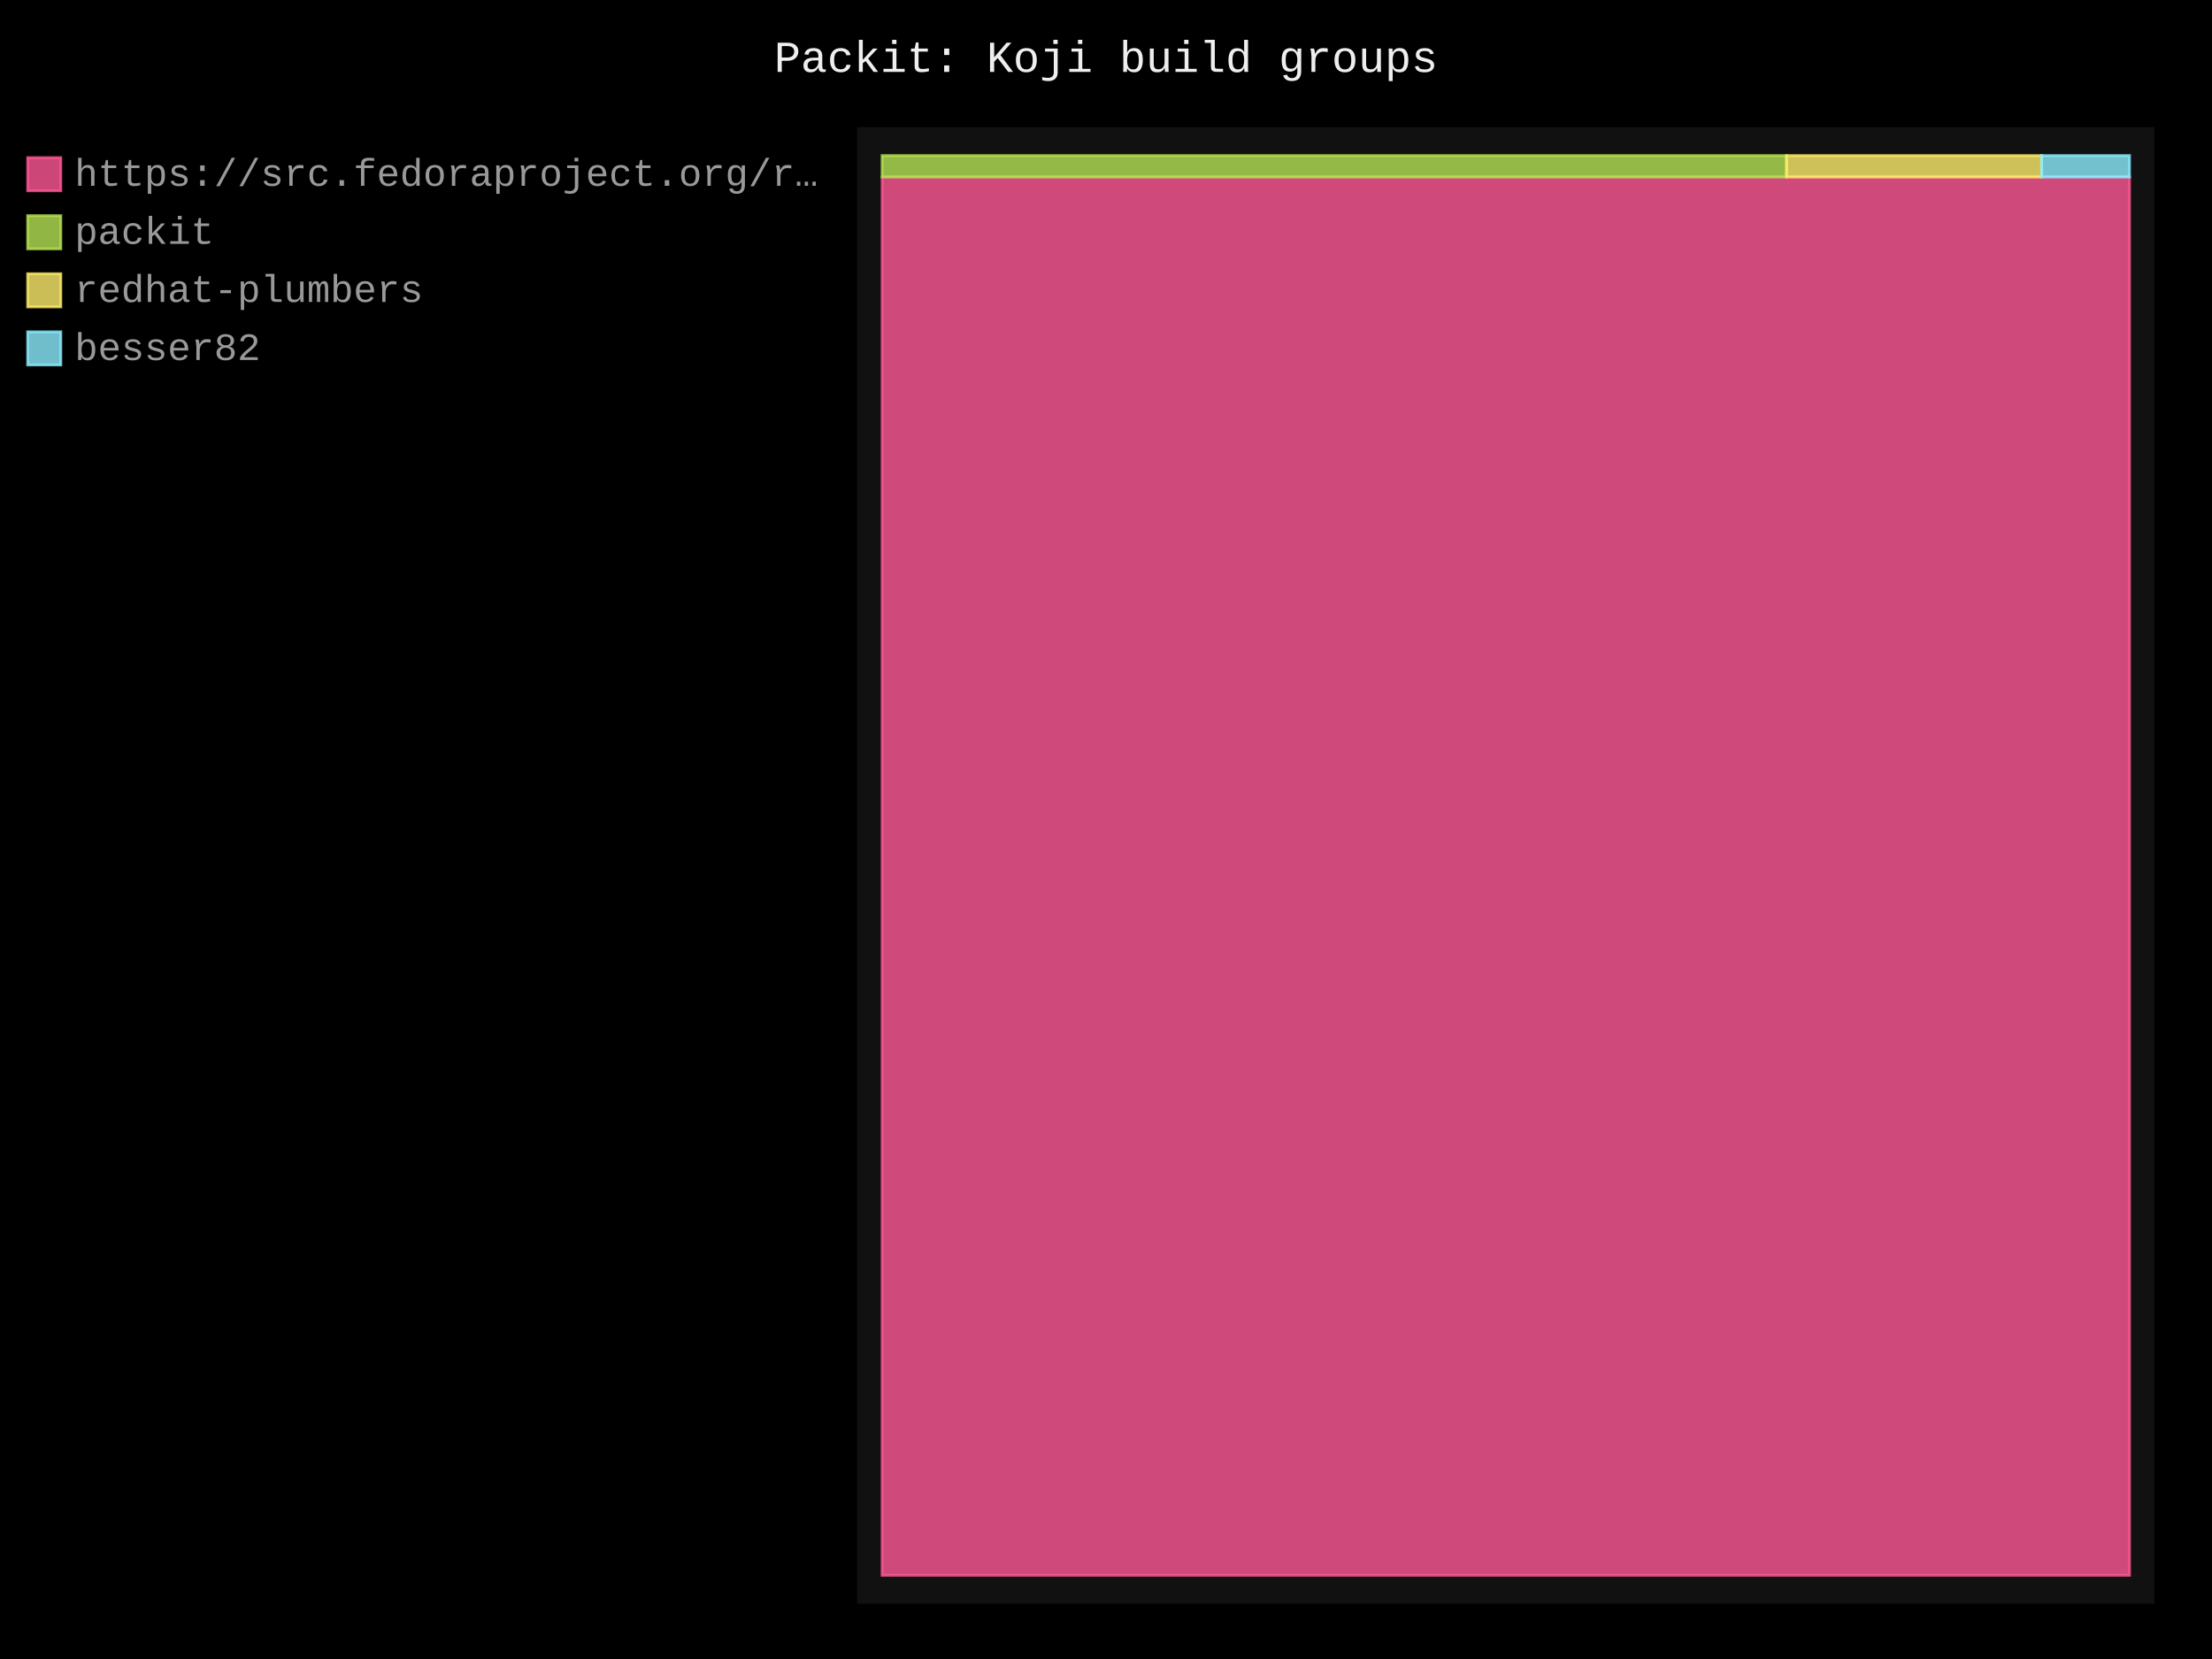
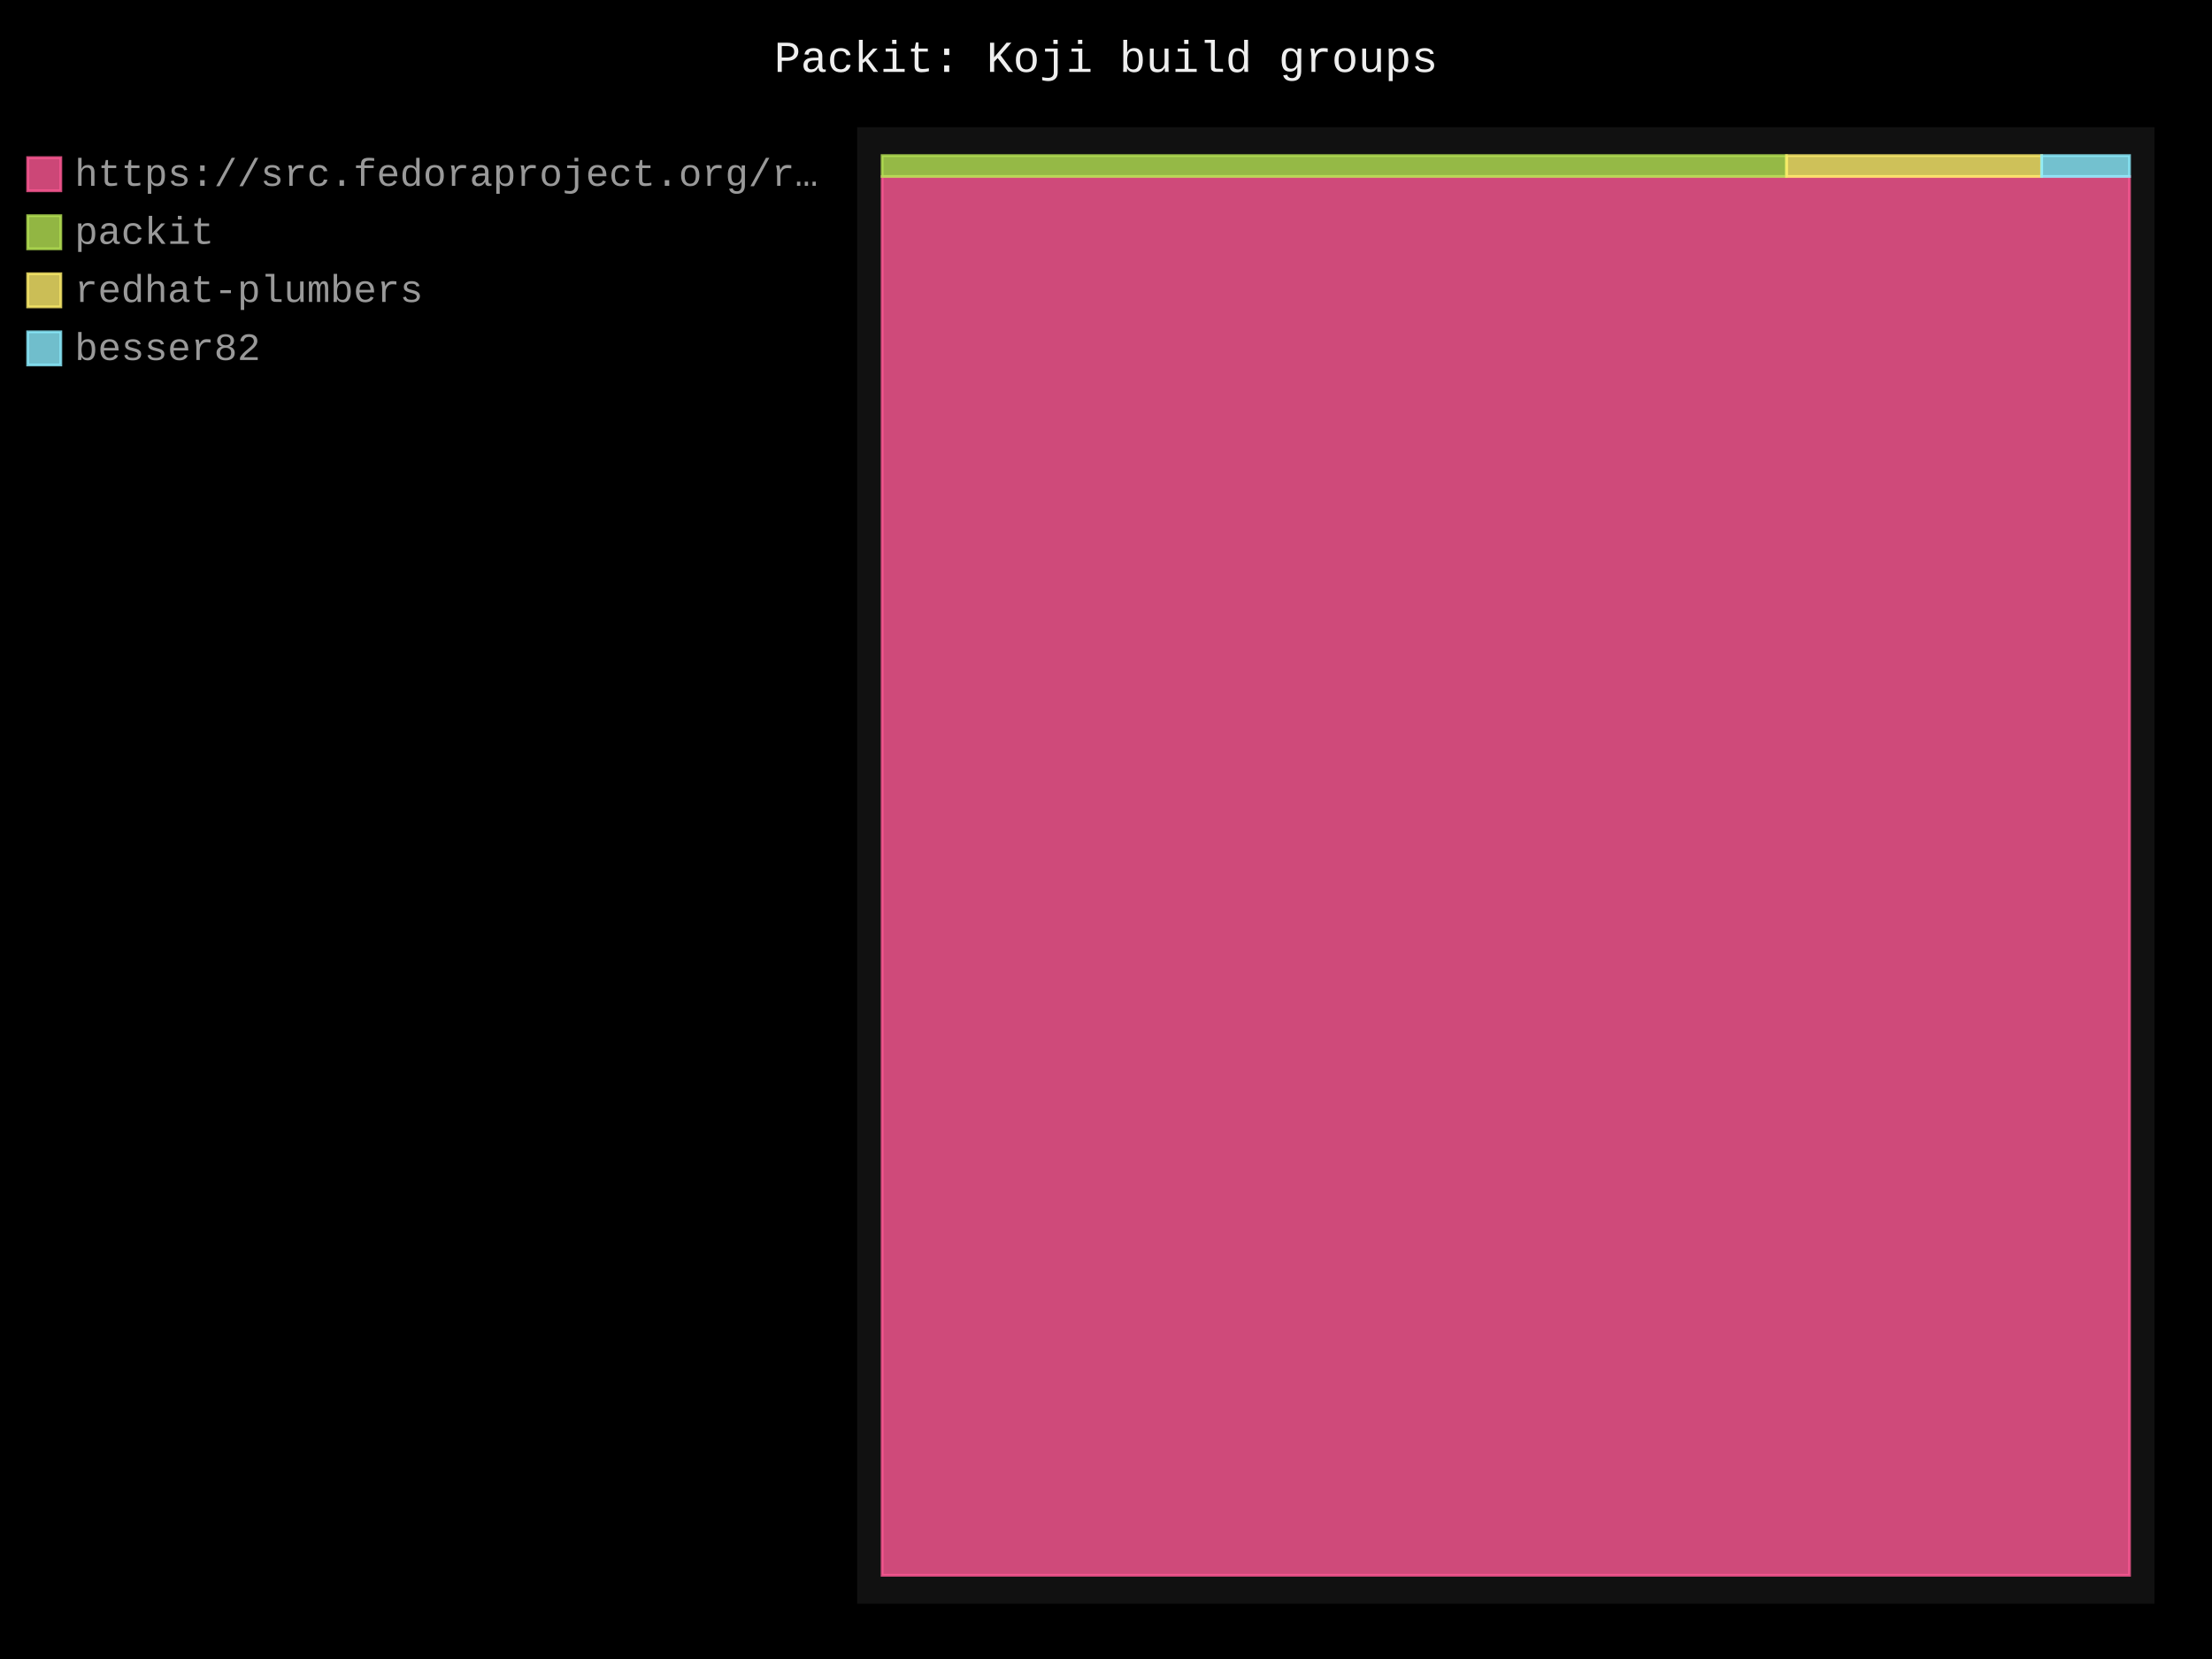
- <svg xmlns="http://www.w3.org/2000/svg" id="chart-ceb61117-f904-415a-88c8-84543e58eeba" class="pygal-chart" viewBox="0 0 800 600">
+ <svg xmlns="http://www.w3.org/2000/svg" id="chart-bf3f85a3-3233-43e8-892a-7c061c736205" class="pygal-chart" viewBox="0 0 800 600">
  <defs>
-     <style type="text/css">#chart-ceb61117-f904-415a-88c8-84543e58eeba{-webkit-user-select:none;-webkit-font-smoothing:antialiased;font-family:Consolas,"Liberation Mono",Menlo,Courier,monospace}#chart-ceb61117-f904-415a-88c8-84543e58eeba .title{font-family:Consolas,"Liberation Mono",Menlo,Courier,monospace;font-size:16px}#chart-ceb61117-f904-415a-88c8-84543e58eeba .legends .legend text{font-family:Consolas,"Liberation Mono",Menlo,Courier,monospace;font-size:14px}#chart-ceb61117-f904-415a-88c8-84543e58eeba .axis text{font-family:Consolas,"Liberation Mono",Menlo,Courier,monospace;font-size:10px}#chart-ceb61117-f904-415a-88c8-84543e58eeba .axis text.major{font-family:Consolas,"Liberation Mono",Menlo,Courier,monospace;font-size:10px}#chart-ceb61117-f904-415a-88c8-84543e58eeba .text-overlay text.value{font-family:Consolas,"Liberation Mono",Menlo,Courier,monospace;font-size:16px}#chart-ceb61117-f904-415a-88c8-84543e58eeba .text-overlay text.label{font-family:Consolas,"Liberation Mono",Menlo,Courier,monospace;font-size:10px}#chart-ceb61117-f904-415a-88c8-84543e58eeba .tooltip{font-family:Consolas,"Liberation Mono",Menlo,Courier,monospace;font-size:14px}#chart-ceb61117-f904-415a-88c8-84543e58eeba text.no_data{font-family:Consolas,"Liberation Mono",Menlo,Courier,monospace;font-size:64px}
- #chart-ceb61117-f904-415a-88c8-84543e58eeba{background-color:black}#chart-ceb61117-f904-415a-88c8-84543e58eeba path,#chart-ceb61117-f904-415a-88c8-84543e58eeba line,#chart-ceb61117-f904-415a-88c8-84543e58eeba rect,#chart-ceb61117-f904-415a-88c8-84543e58eeba circle{-webkit-transition:250ms;-moz-transition:250ms;transition:250ms}#chart-ceb61117-f904-415a-88c8-84543e58eeba .graph &gt; .background{fill:black}#chart-ceb61117-f904-415a-88c8-84543e58eeba .plot &gt; .background{fill:#111}#chart-ceb61117-f904-415a-88c8-84543e58eeba .graph{fill:#999}#chart-ceb61117-f904-415a-88c8-84543e58eeba text.no_data{fill:#eee}#chart-ceb61117-f904-415a-88c8-84543e58eeba .title{fill:#eee}#chart-ceb61117-f904-415a-88c8-84543e58eeba .legends .legend text{fill:#999}#chart-ceb61117-f904-415a-88c8-84543e58eeba .legends .legend:hover text{fill:#eee}#chart-ceb61117-f904-415a-88c8-84543e58eeba .axis .line{stroke:#eee}#chart-ceb61117-f904-415a-88c8-84543e58eeba .axis .guide.line{stroke:#555}#chart-ceb61117-f904-415a-88c8-84543e58eeba .axis .major.line{stroke:#999}#chart-ceb61117-f904-415a-88c8-84543e58eeba .axis text.major{fill:#eee}#chart-ceb61117-f904-415a-88c8-84543e58eeba .axis.y .guides:hover .guide.line,#chart-ceb61117-f904-415a-88c8-84543e58eeba .line-graph .axis.x .guides:hover .guide.line,#chart-ceb61117-f904-415a-88c8-84543e58eeba .stackedline-graph .axis.x .guides:hover .guide.line,#chart-ceb61117-f904-415a-88c8-84543e58eeba .xy-graph .axis.x .guides:hover .guide.line{stroke:#eee}#chart-ceb61117-f904-415a-88c8-84543e58eeba .axis .guides:hover text{fill:#eee}#chart-ceb61117-f904-415a-88c8-84543e58eeba .reactive{fill-opacity:.8;stroke-opacity:.8;stroke-width:1}#chart-ceb61117-f904-415a-88c8-84543e58eeba .ci{stroke:#999}#chart-ceb61117-f904-415a-88c8-84543e58eeba .reactive.active,#chart-ceb61117-f904-415a-88c8-84543e58eeba .active .reactive{fill-opacity:.4;stroke-opacity:.9;stroke-width:4}#chart-ceb61117-f904-415a-88c8-84543e58eeba .ci .reactive.active{stroke-width:1.5}#chart-ceb61117-f904-415a-88c8-84543e58eeba .series text{fill:#eee}#chart-ceb61117-f904-415a-88c8-84543e58eeba .tooltip rect{fill:#111;stroke:#eee;-webkit-transition:opacity 250ms;-moz-transition:opacity 250ms;transition:opacity 250ms}#chart-ceb61117-f904-415a-88c8-84543e58eeba .tooltip .label{fill:#999}#chart-ceb61117-f904-415a-88c8-84543e58eeba .tooltip .label{fill:#999}#chart-ceb61117-f904-415a-88c8-84543e58eeba .tooltip .legend{font-size:.8em;fill:#555}#chart-ceb61117-f904-415a-88c8-84543e58eeba .tooltip .x_label{font-size:.6em;fill:#eee}#chart-ceb61117-f904-415a-88c8-84543e58eeba .tooltip .xlink{font-size:.5em;text-decoration:underline}#chart-ceb61117-f904-415a-88c8-84543e58eeba .tooltip .value{font-size:1.5em}#chart-ceb61117-f904-415a-88c8-84543e58eeba .bound{font-size:.5em}#chart-ceb61117-f904-415a-88c8-84543e58eeba .max-value{font-size:.75em;fill:#555}#chart-ceb61117-f904-415a-88c8-84543e58eeba .map-element{fill:#111;stroke:#555 !important}#chart-ceb61117-f904-415a-88c8-84543e58eeba .map-element .reactive{fill-opacity:inherit;stroke-opacity:inherit}#chart-ceb61117-f904-415a-88c8-84543e58eeba .color-0,#chart-ceb61117-f904-415a-88c8-84543e58eeba .color-0 a:visited{stroke:#ff5995;fill:#ff5995}#chart-ceb61117-f904-415a-88c8-84543e58eeba .color-1,#chart-ceb61117-f904-415a-88c8-84543e58eeba .color-1 a:visited{stroke:#b6e354;fill:#b6e354}#chart-ceb61117-f904-415a-88c8-84543e58eeba .color-2,#chart-ceb61117-f904-415a-88c8-84543e58eeba .color-2 a:visited{stroke:#feed6c;fill:#feed6c}#chart-ceb61117-f904-415a-88c8-84543e58eeba .color-3,#chart-ceb61117-f904-415a-88c8-84543e58eeba .color-3 a:visited{stroke:#8cedff;fill:#8cedff}#chart-ceb61117-f904-415a-88c8-84543e58eeba .text-overlay .color-0 text{fill:black}#chart-ceb61117-f904-415a-88c8-84543e58eeba .text-overlay .color-1 text{fill:black}#chart-ceb61117-f904-415a-88c8-84543e58eeba .text-overlay .color-2 text{fill:black}#chart-ceb61117-f904-415a-88c8-84543e58eeba .text-overlay .color-3 text{fill:black}
- #chart-ceb61117-f904-415a-88c8-84543e58eeba text.no_data{text-anchor:middle}#chart-ceb61117-f904-415a-88c8-84543e58eeba .guide.line{fill:none}#chart-ceb61117-f904-415a-88c8-84543e58eeba .centered{text-anchor:middle}#chart-ceb61117-f904-415a-88c8-84543e58eeba .title{text-anchor:middle}#chart-ceb61117-f904-415a-88c8-84543e58eeba .legends .legend text{fill-opacity:1}#chart-ceb61117-f904-415a-88c8-84543e58eeba .axis.x text{text-anchor:middle}#chart-ceb61117-f904-415a-88c8-84543e58eeba .axis.x:not(.web) text[transform]{text-anchor:start}#chart-ceb61117-f904-415a-88c8-84543e58eeba .axis.x:not(.web) text[transform].backwards{text-anchor:end}#chart-ceb61117-f904-415a-88c8-84543e58eeba .axis.y text{text-anchor:end}#chart-ceb61117-f904-415a-88c8-84543e58eeba .axis.y text[transform].backwards{text-anchor:start}#chart-ceb61117-f904-415a-88c8-84543e58eeba .axis.y2 text{text-anchor:start}#chart-ceb61117-f904-415a-88c8-84543e58eeba .axis.y2 text[transform].backwards{text-anchor:end}#chart-ceb61117-f904-415a-88c8-84543e58eeba .axis .guide.line{stroke-dasharray:4,4;stroke:black}#chart-ceb61117-f904-415a-88c8-84543e58eeba .axis .major.guide.line{stroke-dasharray:6,6;stroke:black}#chart-ceb61117-f904-415a-88c8-84543e58eeba .horizontal .axis.y .guide.line,#chart-ceb61117-f904-415a-88c8-84543e58eeba .horizontal .axis.y2 .guide.line,#chart-ceb61117-f904-415a-88c8-84543e58eeba .vertical .axis.x .guide.line{opacity:0}#chart-ceb61117-f904-415a-88c8-84543e58eeba .horizontal .axis.always_show .guide.line,#chart-ceb61117-f904-415a-88c8-84543e58eeba .vertical .axis.always_show .guide.line{opacity:1 !important}#chart-ceb61117-f904-415a-88c8-84543e58eeba .axis.y .guides:hover .guide.line,#chart-ceb61117-f904-415a-88c8-84543e58eeba .axis.y2 .guides:hover .guide.line,#chart-ceb61117-f904-415a-88c8-84543e58eeba .axis.x .guides:hover .guide.line{opacity:1}#chart-ceb61117-f904-415a-88c8-84543e58eeba .axis .guides:hover text{opacity:1}#chart-ceb61117-f904-415a-88c8-84543e58eeba .nofill{fill:none}#chart-ceb61117-f904-415a-88c8-84543e58eeba .subtle-fill{fill-opacity:.2}#chart-ceb61117-f904-415a-88c8-84543e58eeba .dot{stroke-width:1px;fill-opacity:1;stroke-opacity:1}#chart-ceb61117-f904-415a-88c8-84543e58eeba .dot.active{stroke-width:5px}#chart-ceb61117-f904-415a-88c8-84543e58eeba .dot.negative{fill:transparent}#chart-ceb61117-f904-415a-88c8-84543e58eeba text,#chart-ceb61117-f904-415a-88c8-84543e58eeba tspan{stroke:none !important}#chart-ceb61117-f904-415a-88c8-84543e58eeba .series text.active{opacity:1}#chart-ceb61117-f904-415a-88c8-84543e58eeba .tooltip rect{fill-opacity:.95;stroke-width:.5}#chart-ceb61117-f904-415a-88c8-84543e58eeba .tooltip text{fill-opacity:1}#chart-ceb61117-f904-415a-88c8-84543e58eeba .showable{visibility:hidden}#chart-ceb61117-f904-415a-88c8-84543e58eeba .showable.shown{visibility:visible}#chart-ceb61117-f904-415a-88c8-84543e58eeba .gauge-background{fill:rgba(229,229,229,1);stroke:none}#chart-ceb61117-f904-415a-88c8-84543e58eeba .bg-lines{stroke:black;stroke-width:2px}</style>
+     <style type="text/css">#chart-bf3f85a3-3233-43e8-892a-7c061c736205{-webkit-user-select:none;-webkit-font-smoothing:antialiased;font-family:Consolas,"Liberation Mono",Menlo,Courier,monospace}#chart-bf3f85a3-3233-43e8-892a-7c061c736205 .title{font-family:Consolas,"Liberation Mono",Menlo,Courier,monospace;font-size:16px}#chart-bf3f85a3-3233-43e8-892a-7c061c736205 .legends .legend text{font-family:Consolas,"Liberation Mono",Menlo,Courier,monospace;font-size:14px}#chart-bf3f85a3-3233-43e8-892a-7c061c736205 .axis text{font-family:Consolas,"Liberation Mono",Menlo,Courier,monospace;font-size:10px}#chart-bf3f85a3-3233-43e8-892a-7c061c736205 .axis text.major{font-family:Consolas,"Liberation Mono",Menlo,Courier,monospace;font-size:10px}#chart-bf3f85a3-3233-43e8-892a-7c061c736205 .text-overlay text.value{font-family:Consolas,"Liberation Mono",Menlo,Courier,monospace;font-size:16px}#chart-bf3f85a3-3233-43e8-892a-7c061c736205 .text-overlay text.label{font-family:Consolas,"Liberation Mono",Menlo,Courier,monospace;font-size:10px}#chart-bf3f85a3-3233-43e8-892a-7c061c736205 .tooltip{font-family:Consolas,"Liberation Mono",Menlo,Courier,monospace;font-size:14px}#chart-bf3f85a3-3233-43e8-892a-7c061c736205 text.no_data{font-family:Consolas,"Liberation Mono",Menlo,Courier,monospace;font-size:64px}
+ #chart-bf3f85a3-3233-43e8-892a-7c061c736205{background-color:black}#chart-bf3f85a3-3233-43e8-892a-7c061c736205 path,#chart-bf3f85a3-3233-43e8-892a-7c061c736205 line,#chart-bf3f85a3-3233-43e8-892a-7c061c736205 rect,#chart-bf3f85a3-3233-43e8-892a-7c061c736205 circle{-webkit-transition:250ms;-moz-transition:250ms;transition:250ms}#chart-bf3f85a3-3233-43e8-892a-7c061c736205 .graph &gt; .background{fill:black}#chart-bf3f85a3-3233-43e8-892a-7c061c736205 .plot &gt; .background{fill:#111}#chart-bf3f85a3-3233-43e8-892a-7c061c736205 .graph{fill:#999}#chart-bf3f85a3-3233-43e8-892a-7c061c736205 text.no_data{fill:#eee}#chart-bf3f85a3-3233-43e8-892a-7c061c736205 .title{fill:#eee}#chart-bf3f85a3-3233-43e8-892a-7c061c736205 .legends .legend text{fill:#999}#chart-bf3f85a3-3233-43e8-892a-7c061c736205 .legends .legend:hover text{fill:#eee}#chart-bf3f85a3-3233-43e8-892a-7c061c736205 .axis .line{stroke:#eee}#chart-bf3f85a3-3233-43e8-892a-7c061c736205 .axis .guide.line{stroke:#555}#chart-bf3f85a3-3233-43e8-892a-7c061c736205 .axis .major.line{stroke:#999}#chart-bf3f85a3-3233-43e8-892a-7c061c736205 .axis text.major{fill:#eee}#chart-bf3f85a3-3233-43e8-892a-7c061c736205 .axis.y .guides:hover .guide.line,#chart-bf3f85a3-3233-43e8-892a-7c061c736205 .line-graph .axis.x .guides:hover .guide.line,#chart-bf3f85a3-3233-43e8-892a-7c061c736205 .stackedline-graph .axis.x .guides:hover .guide.line,#chart-bf3f85a3-3233-43e8-892a-7c061c736205 .xy-graph .axis.x .guides:hover .guide.line{stroke:#eee}#chart-bf3f85a3-3233-43e8-892a-7c061c736205 .axis .guides:hover text{fill:#eee}#chart-bf3f85a3-3233-43e8-892a-7c061c736205 .reactive{fill-opacity:.8;stroke-opacity:.8;stroke-width:1}#chart-bf3f85a3-3233-43e8-892a-7c061c736205 .ci{stroke:#999}#chart-bf3f85a3-3233-43e8-892a-7c061c736205 .reactive.active,#chart-bf3f85a3-3233-43e8-892a-7c061c736205 .active .reactive{fill-opacity:.4;stroke-opacity:.9;stroke-width:4}#chart-bf3f85a3-3233-43e8-892a-7c061c736205 .ci .reactive.active{stroke-width:1.5}#chart-bf3f85a3-3233-43e8-892a-7c061c736205 .series text{fill:#eee}#chart-bf3f85a3-3233-43e8-892a-7c061c736205 .tooltip rect{fill:#111;stroke:#eee;-webkit-transition:opacity 250ms;-moz-transition:opacity 250ms;transition:opacity 250ms}#chart-bf3f85a3-3233-43e8-892a-7c061c736205 .tooltip .label{fill:#999}#chart-bf3f85a3-3233-43e8-892a-7c061c736205 .tooltip .label{fill:#999}#chart-bf3f85a3-3233-43e8-892a-7c061c736205 .tooltip .legend{font-size:.8em;fill:#555}#chart-bf3f85a3-3233-43e8-892a-7c061c736205 .tooltip .x_label{font-size:.6em;fill:#eee}#chart-bf3f85a3-3233-43e8-892a-7c061c736205 .tooltip .xlink{font-size:.5em;text-decoration:underline}#chart-bf3f85a3-3233-43e8-892a-7c061c736205 .tooltip .value{font-size:1.5em}#chart-bf3f85a3-3233-43e8-892a-7c061c736205 .bound{font-size:.5em}#chart-bf3f85a3-3233-43e8-892a-7c061c736205 .max-value{font-size:.75em;fill:#555}#chart-bf3f85a3-3233-43e8-892a-7c061c736205 .map-element{fill:#111;stroke:#555 !important}#chart-bf3f85a3-3233-43e8-892a-7c061c736205 .map-element .reactive{fill-opacity:inherit;stroke-opacity:inherit}#chart-bf3f85a3-3233-43e8-892a-7c061c736205 .color-0,#chart-bf3f85a3-3233-43e8-892a-7c061c736205 .color-0 a:visited{stroke:#ff5995;fill:#ff5995}#chart-bf3f85a3-3233-43e8-892a-7c061c736205 .color-1,#chart-bf3f85a3-3233-43e8-892a-7c061c736205 .color-1 a:visited{stroke:#b6e354;fill:#b6e354}#chart-bf3f85a3-3233-43e8-892a-7c061c736205 .color-2,#chart-bf3f85a3-3233-43e8-892a-7c061c736205 .color-2 a:visited{stroke:#feed6c;fill:#feed6c}#chart-bf3f85a3-3233-43e8-892a-7c061c736205 .color-3,#chart-bf3f85a3-3233-43e8-892a-7c061c736205 .color-3 a:visited{stroke:#8cedff;fill:#8cedff}#chart-bf3f85a3-3233-43e8-892a-7c061c736205 .text-overlay .color-0 text{fill:black}#chart-bf3f85a3-3233-43e8-892a-7c061c736205 .text-overlay .color-1 text{fill:black}#chart-bf3f85a3-3233-43e8-892a-7c061c736205 .text-overlay .color-2 text{fill:black}#chart-bf3f85a3-3233-43e8-892a-7c061c736205 .text-overlay .color-3 text{fill:black}
+ #chart-bf3f85a3-3233-43e8-892a-7c061c736205 text.no_data{text-anchor:middle}#chart-bf3f85a3-3233-43e8-892a-7c061c736205 .guide.line{fill:none}#chart-bf3f85a3-3233-43e8-892a-7c061c736205 .centered{text-anchor:middle}#chart-bf3f85a3-3233-43e8-892a-7c061c736205 .title{text-anchor:middle}#chart-bf3f85a3-3233-43e8-892a-7c061c736205 .legends .legend text{fill-opacity:1}#chart-bf3f85a3-3233-43e8-892a-7c061c736205 .axis.x text{text-anchor:middle}#chart-bf3f85a3-3233-43e8-892a-7c061c736205 .axis.x:not(.web) text[transform]{text-anchor:start}#chart-bf3f85a3-3233-43e8-892a-7c061c736205 .axis.x:not(.web) text[transform].backwards{text-anchor:end}#chart-bf3f85a3-3233-43e8-892a-7c061c736205 .axis.y text{text-anchor:end}#chart-bf3f85a3-3233-43e8-892a-7c061c736205 .axis.y text[transform].backwards{text-anchor:start}#chart-bf3f85a3-3233-43e8-892a-7c061c736205 .axis.y2 text{text-anchor:start}#chart-bf3f85a3-3233-43e8-892a-7c061c736205 .axis.y2 text[transform].backwards{text-anchor:end}#chart-bf3f85a3-3233-43e8-892a-7c061c736205 .axis .guide.line{stroke-dasharray:4,4;stroke:black}#chart-bf3f85a3-3233-43e8-892a-7c061c736205 .axis .major.guide.line{stroke-dasharray:6,6;stroke:black}#chart-bf3f85a3-3233-43e8-892a-7c061c736205 .horizontal .axis.y .guide.line,#chart-bf3f85a3-3233-43e8-892a-7c061c736205 .horizontal .axis.y2 .guide.line,#chart-bf3f85a3-3233-43e8-892a-7c061c736205 .vertical .axis.x .guide.line{opacity:0}#chart-bf3f85a3-3233-43e8-892a-7c061c736205 .horizontal .axis.always_show .guide.line,#chart-bf3f85a3-3233-43e8-892a-7c061c736205 .vertical .axis.always_show .guide.line{opacity:1 !important}#chart-bf3f85a3-3233-43e8-892a-7c061c736205 .axis.y .guides:hover .guide.line,#chart-bf3f85a3-3233-43e8-892a-7c061c736205 .axis.y2 .guides:hover .guide.line,#chart-bf3f85a3-3233-43e8-892a-7c061c736205 .axis.x .guides:hover .guide.line{opacity:1}#chart-bf3f85a3-3233-43e8-892a-7c061c736205 .axis .guides:hover text{opacity:1}#chart-bf3f85a3-3233-43e8-892a-7c061c736205 .nofill{fill:none}#chart-bf3f85a3-3233-43e8-892a-7c061c736205 .subtle-fill{fill-opacity:.2}#chart-bf3f85a3-3233-43e8-892a-7c061c736205 .dot{stroke-width:1px;fill-opacity:1;stroke-opacity:1}#chart-bf3f85a3-3233-43e8-892a-7c061c736205 .dot.active{stroke-width:5px}#chart-bf3f85a3-3233-43e8-892a-7c061c736205 .dot.negative{fill:transparent}#chart-bf3f85a3-3233-43e8-892a-7c061c736205 text,#chart-bf3f85a3-3233-43e8-892a-7c061c736205 tspan{stroke:none !important}#chart-bf3f85a3-3233-43e8-892a-7c061c736205 .series text.active{opacity:1}#chart-bf3f85a3-3233-43e8-892a-7c061c736205 .tooltip rect{fill-opacity:.95;stroke-width:.5}#chart-bf3f85a3-3233-43e8-892a-7c061c736205 .tooltip text{fill-opacity:1}#chart-bf3f85a3-3233-43e8-892a-7c061c736205 .showable{visibility:hidden}#chart-bf3f85a3-3233-43e8-892a-7c061c736205 .showable.shown{visibility:visible}#chart-bf3f85a3-3233-43e8-892a-7c061c736205 .gauge-background{fill:rgba(229,229,229,1);stroke:none}#chart-bf3f85a3-3233-43e8-892a-7c061c736205 .bg-lines{stroke:black;stroke-width:2px}</style>
  </defs>
  <g class="graph treemap-graph vertical">
    <rect x="0" y="0" width="800" height="600" class="background" />
    <g transform="translate(310, 46)" class="plot">
      <rect x="0" y="0" width="469.2" height="534" class="background" />
      <g class="series serie-0 color-0">
        <g class="rects">
          <g class="rect">
-             <rect x="9.023" y="18.008" width="451.154" height="505.723" class="rect reactive tooltip-trigger" />
+             <rect x="9.023" y="17.833" width="451.154" height="505.897" class="rect reactive tooltip-trigger" />
          </g>
        </g>
      </g>
      <g class="series serie-1 color-1">
        <g class="rects">
          <g class="rect">
-             <rect x="9.023" y="10.269" width="327.087" height="7.739" class="rect reactive tooltip-trigger" />
+             <rect x="9.023" y="10.269" width="327.087" height="7.564" class="rect reactive tooltip-trigger" />
          </g>
        </g>
      </g>
      <g class="series serie-2 color-2">
        <g class="rects">
          <g class="rect">
-             <rect x="336.11" y="10.269" width="92.281" height="7.739" class="rect reactive tooltip-trigger" />
+             <rect x="336.11" y="10.269" width="92.281" height="7.564" class="rect reactive tooltip-trigger" />
          </g>
        </g>
      </g>
      <g class="series serie-3 color-3">
        <g class="rects">
          <g class="rect">
-             <rect x="428.391" y="10.269" width="31.786" height="7.739" class="rect reactive tooltip-trigger" />
+             <rect x="428.391" y="10.269" width="31.786" height="7.564" class="rect reactive tooltip-trigger" />
          </g>
        </g>
      </g>
    </g>
    <g class="titles">
      <text x="400.0" y="26" class="title plot_title">Packit: Koji build groups</text>
    </g>
    <g transform="translate(310, 46)" class="plot overlay">
      <g class="series serie-0 color-0" />
      <g class="series serie-1 color-1" />
      <g class="series serie-2 color-2" />
      <g class="series serie-3 color-3" />
    </g>
    <g transform="translate(310, 46)" class="plot text-overlay">
      <g class="series serie-0 color-0" />
      <g class="series serie-1 color-1" />
      <g class="series serie-2 color-2" />
      <g class="series serie-3 color-3" />
    </g>
    <g transform="translate(310, 46)" class="plot tooltip-overlay">
      <g transform="translate(0 0)" style="opacity: 0" class="tooltip">
        <rect rx="0" ry="0" width="0" height="0" class="tooltip-box" />
        <g class="text" />
      </g>
    </g>
    <g transform="translate(10, 56)" class="legends">
      <g id="activate-serie-0" class="legend reactive activate-serie">
        <rect x="0.0" y="1.0" width="12" height="12" class="color-0 reactive" />
        <text x="17.0" y="11.2">https://src.fedoraproject.org/r…</text>
      </g>
      <g id="activate-serie-1" class="legend reactive activate-serie">
        <rect x="0.0" y="22.0" width="12" height="12" class="color-1 reactive" />
        <text x="17.0" y="32.2">packit</text>
      </g>
      <g id="activate-serie-2" class="legend reactive activate-serie">
        <rect x="0.0" y="43.0" width="12" height="12" class="color-2 reactive" />
        <text x="17.0" y="53.2">redhat-plumbers</text>
      </g>
      <g id="activate-serie-3" class="legend reactive activate-serie">
        <rect x="0.0" y="64.0" width="12" height="12" class="color-3 reactive" />
        <text x="17.0" y="74.2">besser82</text>
      </g>
    </g>
    <g transform="translate(790, 56)" class="legends" />
  </g>
</svg>
